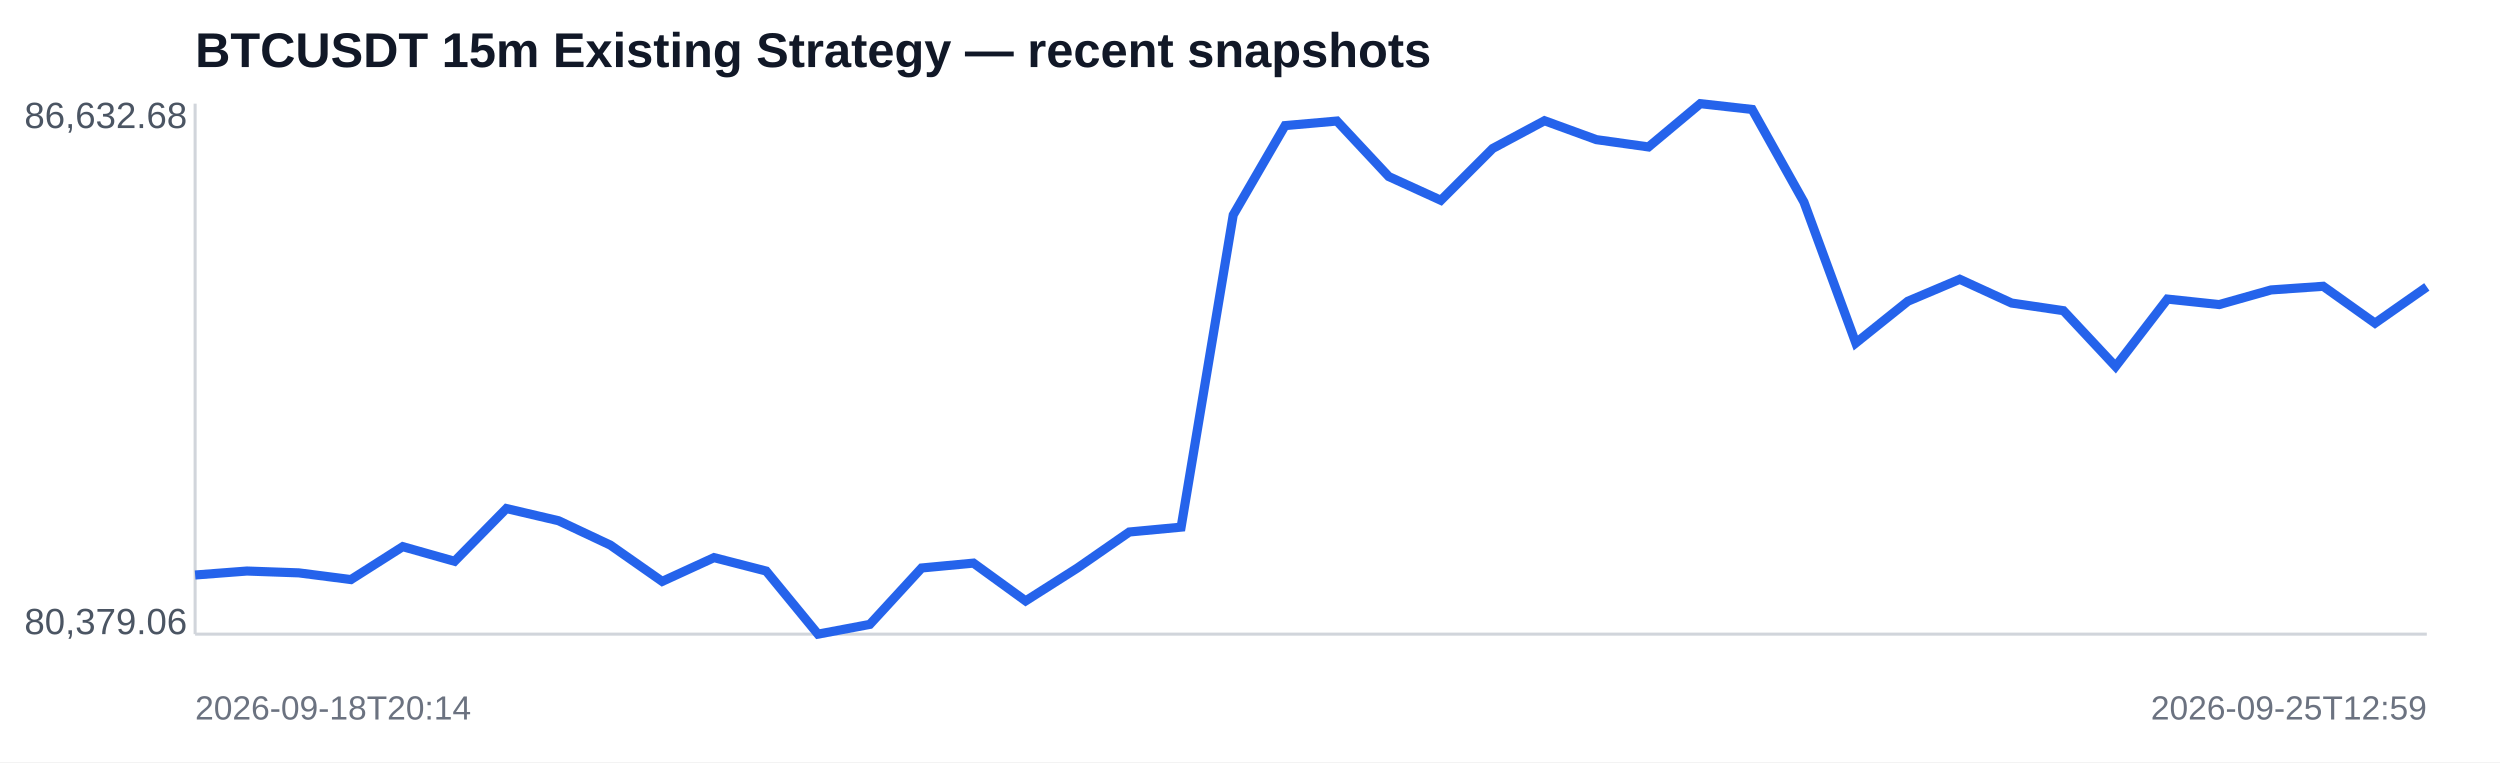
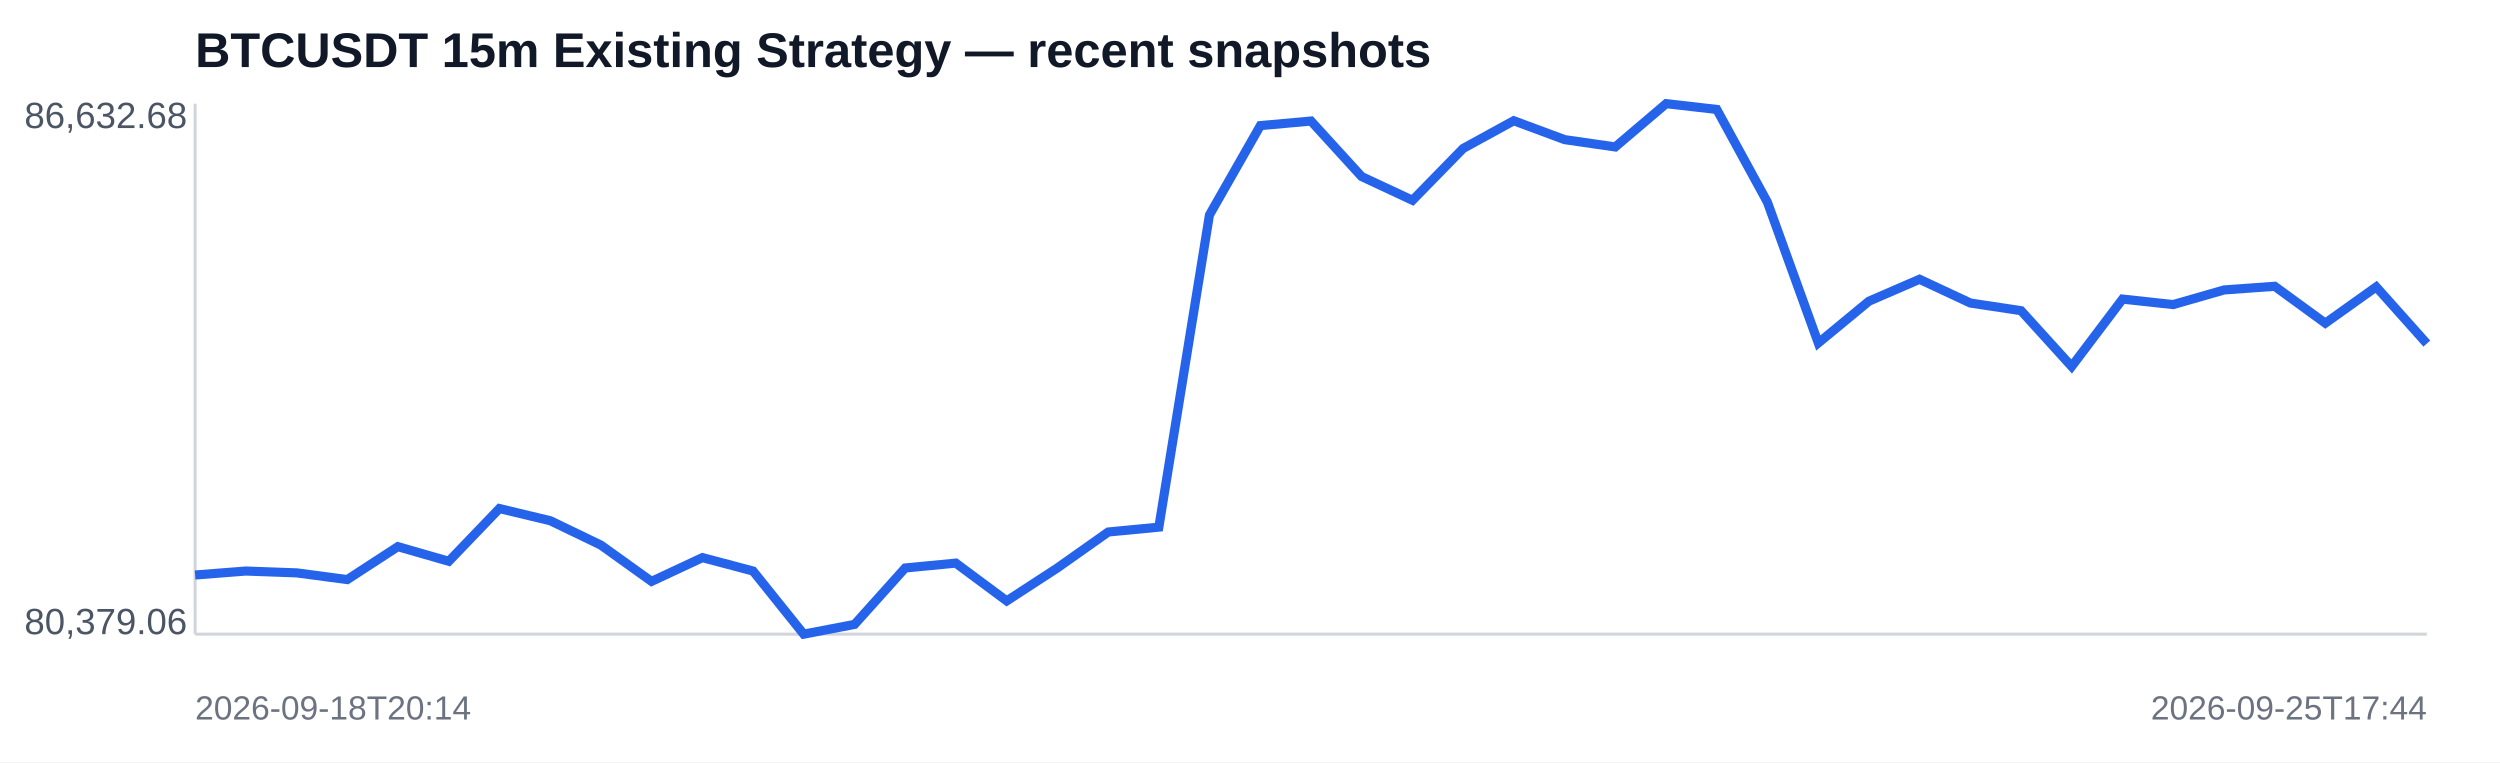
<svg xmlns="http://www.w3.org/2000/svg" width="820" height="250" viewBox="0 0 820 250">
  <rect width="100%" height="100%" fill="#ffffff" />
  <text x="64" y="22" font-family="Arial,sans-serif" font-size="16" font-weight="700" fill="#111827">BTCUSDT 15m Existing Strategy — recent snapshots</text>
  <line x1="64" y1="208" x2="796" y2="208" stroke="#d1d5db" />
  <line x1="64" y1="34" x2="64" y2="208" stroke="#d1d5db" />
-   <polyline fill="none" stroke="#2563eb" stroke-width="3" points="64.0,188.6 81.0,187.3 98.0,187.9 115.1,190.1 132.1,179.3 149.1,184.1 166.1,166.8 183.2,170.8 200.2,178.8 217.2,190.7 234.2,182.9 251.3,187.3 268.3,208.0 285.3,204.8 302.3,186.3 319.3,184.7 336.4,197.1 353.4,186.3 370.4,174.5 387.4,172.9 404.5,70.5 421.5,41.2 438.5,39.7 455.5,57.9 472.6,65.7 489.6,48.7 506.6,39.6 523.6,45.8 540.7,48.2 557.7,34.0 574.7,35.9 591.7,66.3 608.7,112.5 625.8,98.8 642.8,91.6 659.8,99.4 676.8,101.9 693.9,120.2 710.9,98.1 727.9,99.9 744.9,95.1 762.0,93.9 779.0,106.0 796.0,94.1" />
+   <polyline fill="none" stroke="#2563eb" stroke-width="3" points="64.0,188.6 80.6,187.3 97.3,187.9 113.9,190.1 130.5,179.3 147.2,184.1 163.8,166.8 180.5,170.8 197.1,178.8 213.7,190.7 230.4,182.9 247.0,187.3 263.6,208.0 280.3,204.8 296.9,186.3 313.5,184.7 330.2,197.1 346.8,186.3 363.5,174.5 380.1,172.9 396.7,70.5 413.4,41.2 430.0,39.7 446.6,57.9 463.3,65.7 479.9,48.7 496.5,39.6 513.2,45.8 529.8,48.2 546.5,34.0 563.1,35.9 579.7,66.3 596.4,112.5 613.0,98.8 629.6,91.6 646.3,99.4 662.9,101.9 679.5,120.2 696.2,98.1 712.8,99.9 729.5,95.1 746.1,93.9 762.7,106.0 779.4,94.1 796.0,112.7" />
  <text x="8" y="42" font-family="Arial,sans-serif" font-size="12" fill="#4b5563">86,632.68</text>
  <text x="8" y="208" font-family="Arial,sans-serif" font-size="12" fill="#4b5563">80,379.06</text>
  <text x="64" y="236" font-family="Arial,sans-serif" font-size="11" fill="#6b7280">2026-09-18T20:14</text>
-   <text x="796" y="236" text-anchor="end" font-family="Arial,sans-serif" font-size="11" fill="#6b7280">2026-09-25T12:59</text>
+   <text x="796" y="236" text-anchor="end" font-family="Arial,sans-serif" font-size="11" fill="#6b7280">2026-09-25T17:44</text>
</svg>
